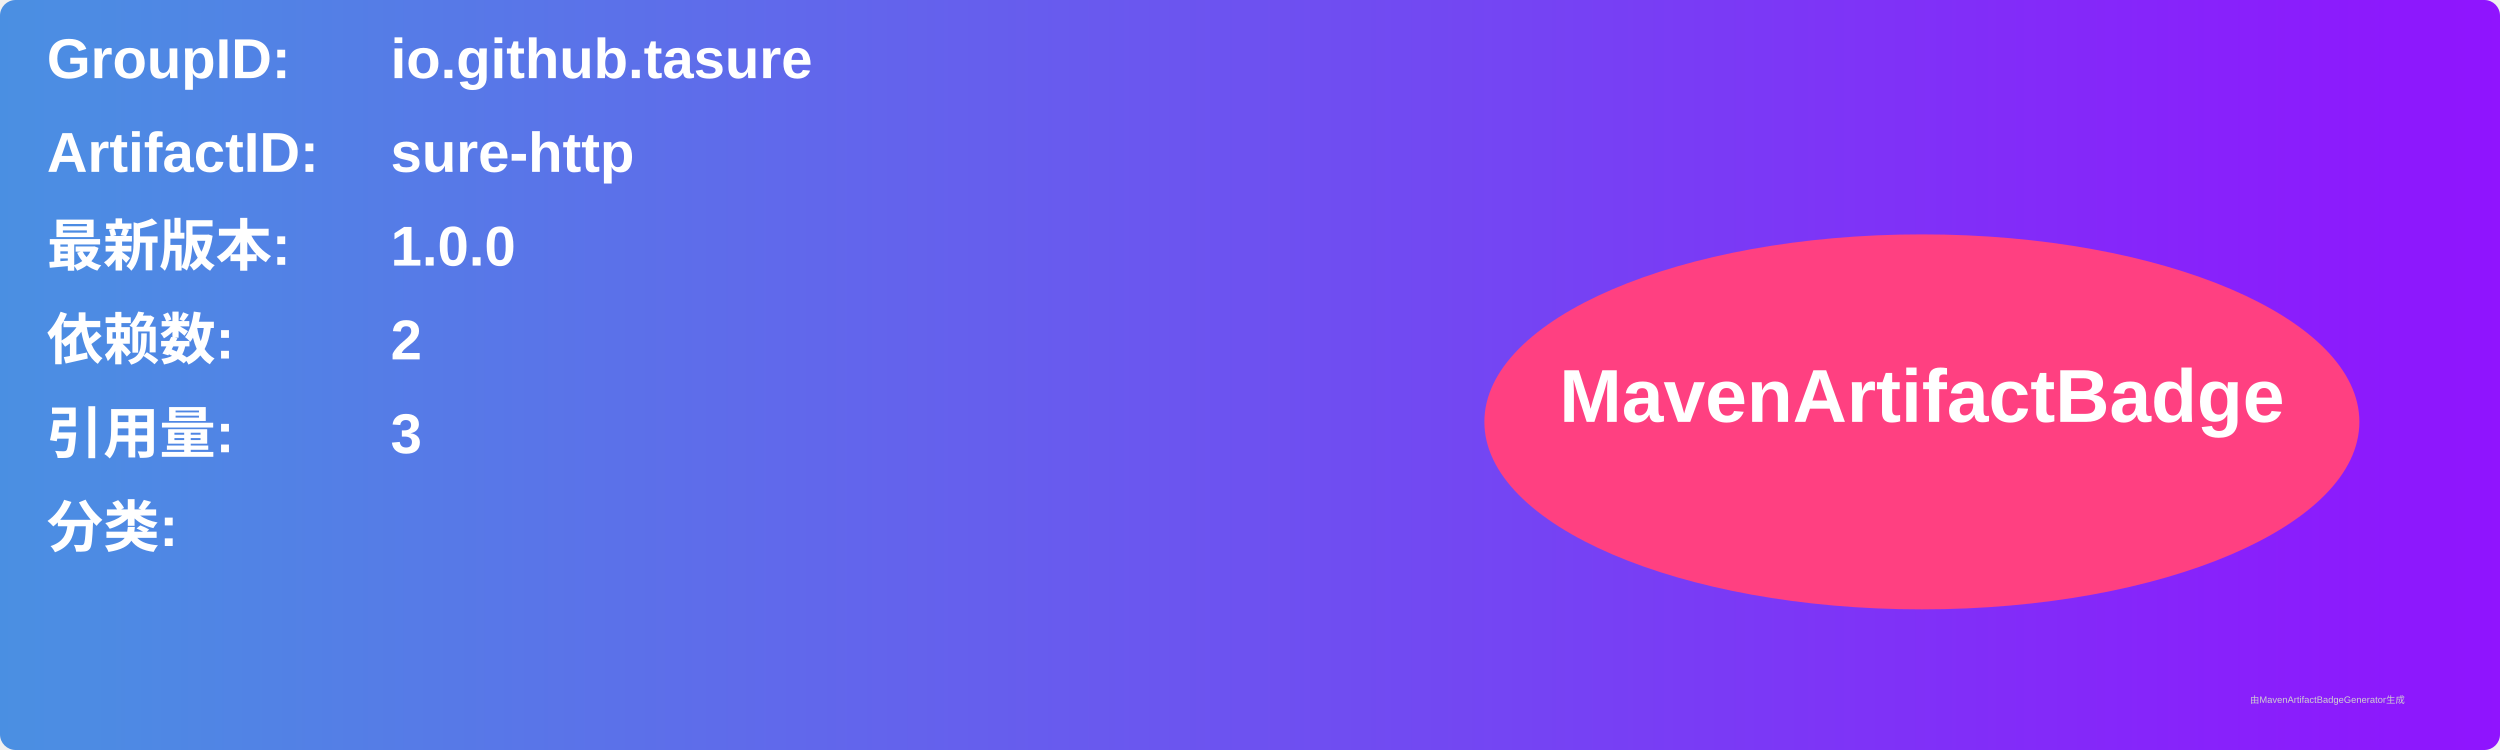
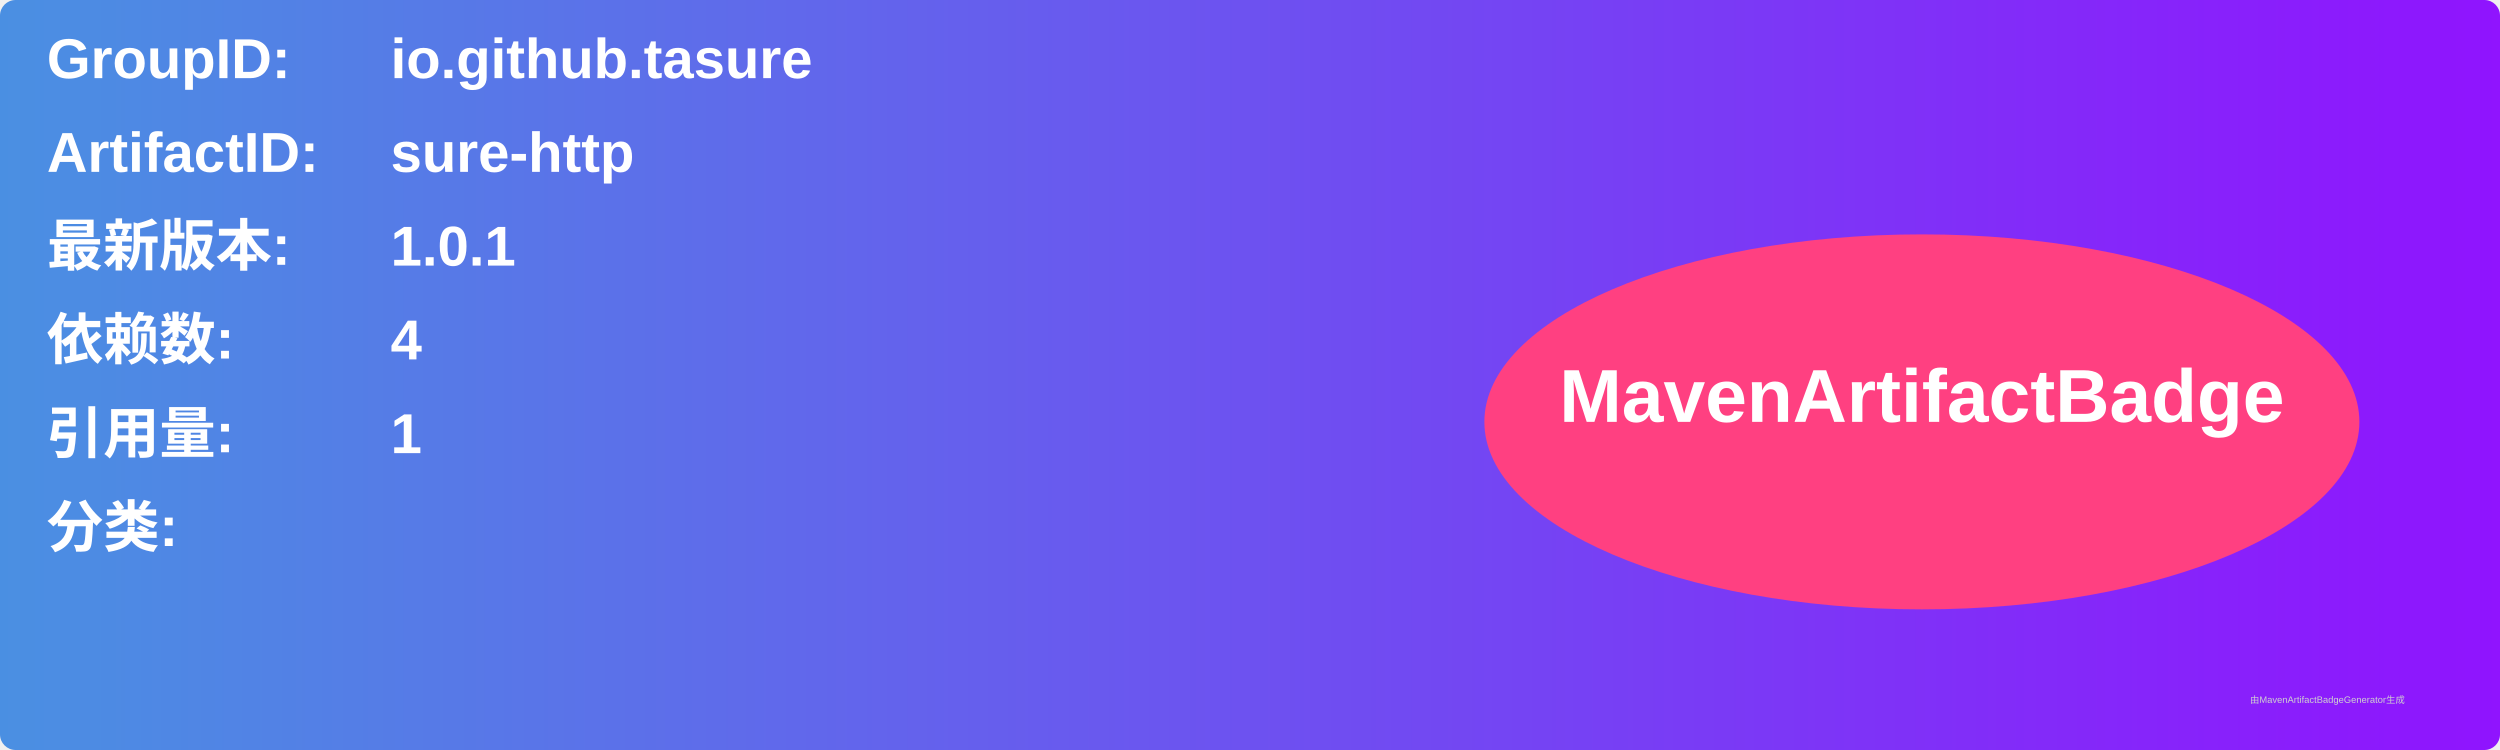
<svg xmlns="http://www.w3.org/2000/svg" width="800" height="240" viewBox="0 0 800 240">
  <linearGradient id="grad" x1="0%" y1="0%" x2="100%" y2="0%">
    <stop offset="0%" stop-color="#4a90e2" />
    <stop offset="100%" stop-color="#9013fe" />
  </linearGradient>
  <rect width="100%" height="100%" rx="5" ry="5" fill="url(#grad)" />
  <g transform="translate(15, 15)">
    <text x="0" y="10" font-family="Arial" font-size="18" fill="white" font-weight="bold" width="260">GroupID:</text>
    <text x="110" y="10" font-family="Arial" font-size="18" fill="white" font-weight="bold" width="460">io.github.tasure</text>
    <text x="0" y="40" font-family="Arial" font-size="18" fill="white" font-weight="bold" width="260">ArtifactID:</text>
    <text x="110" y="40" font-family="Arial" font-size="18" fill="white" font-weight="bold" width="460">sure-http</text>
    <text x="0" y="70" font-family="Arial" font-size="18" fill="white" font-weight="bold">最新版本:</text>
    <text x="110" y="70" font-family="Arial" font-size="18" fill="white" font-weight="bold">
-       <tspan font-weight="bold">1.0.0</tspan>
+       <tspan font-weight="bold">1.0.1</tspan>
    </text>
    <text x="0" y="100" font-family="Arial" font-size="18" fill="white" font-weight="bold">依赖数: </text>
    <text x="110" y="100" font-family="Arial" font-size="18" fill="white">
-       <tspan font-weight="bold">2</tspan>
+       <tspan font-weight="bold">4</tspan>
    </text>
    <text x="0" y="130" font-family="Arial" font-size="18" fill="white" font-weight="bold">引用量: </text>
    <text x="110" y="130" font-family="Arial" font-size="18" fill="white">
-       <tspan font-weight="bold">3</tspan>
+       <tspan font-weight="bold">1</tspan>
    </text>
    <text x="0" y="160" font-family="Arial" font-size="18" fill="white" font-weight="bold">分类:</text>
    <text x="10" y="190" font-family="Arial" font-size="10" fill="white">
      <tspan font-weight="bold" />
    </text>
    <ellipse cx="600" cy="120" rx="140" ry="60" fill="#ff4081" />
    <text x="600" y="120" text-anchor="middle" font-family="Arial" font-size="24" fill="white" font-weight="bold">MavenArtifactBadge</text>
  </g>
  <text x="720" y="225" font-family="Arial" font-size="3" fill="#d0d0d0">由MavenArtifactBadgeGenerator生成</text>
</svg>
